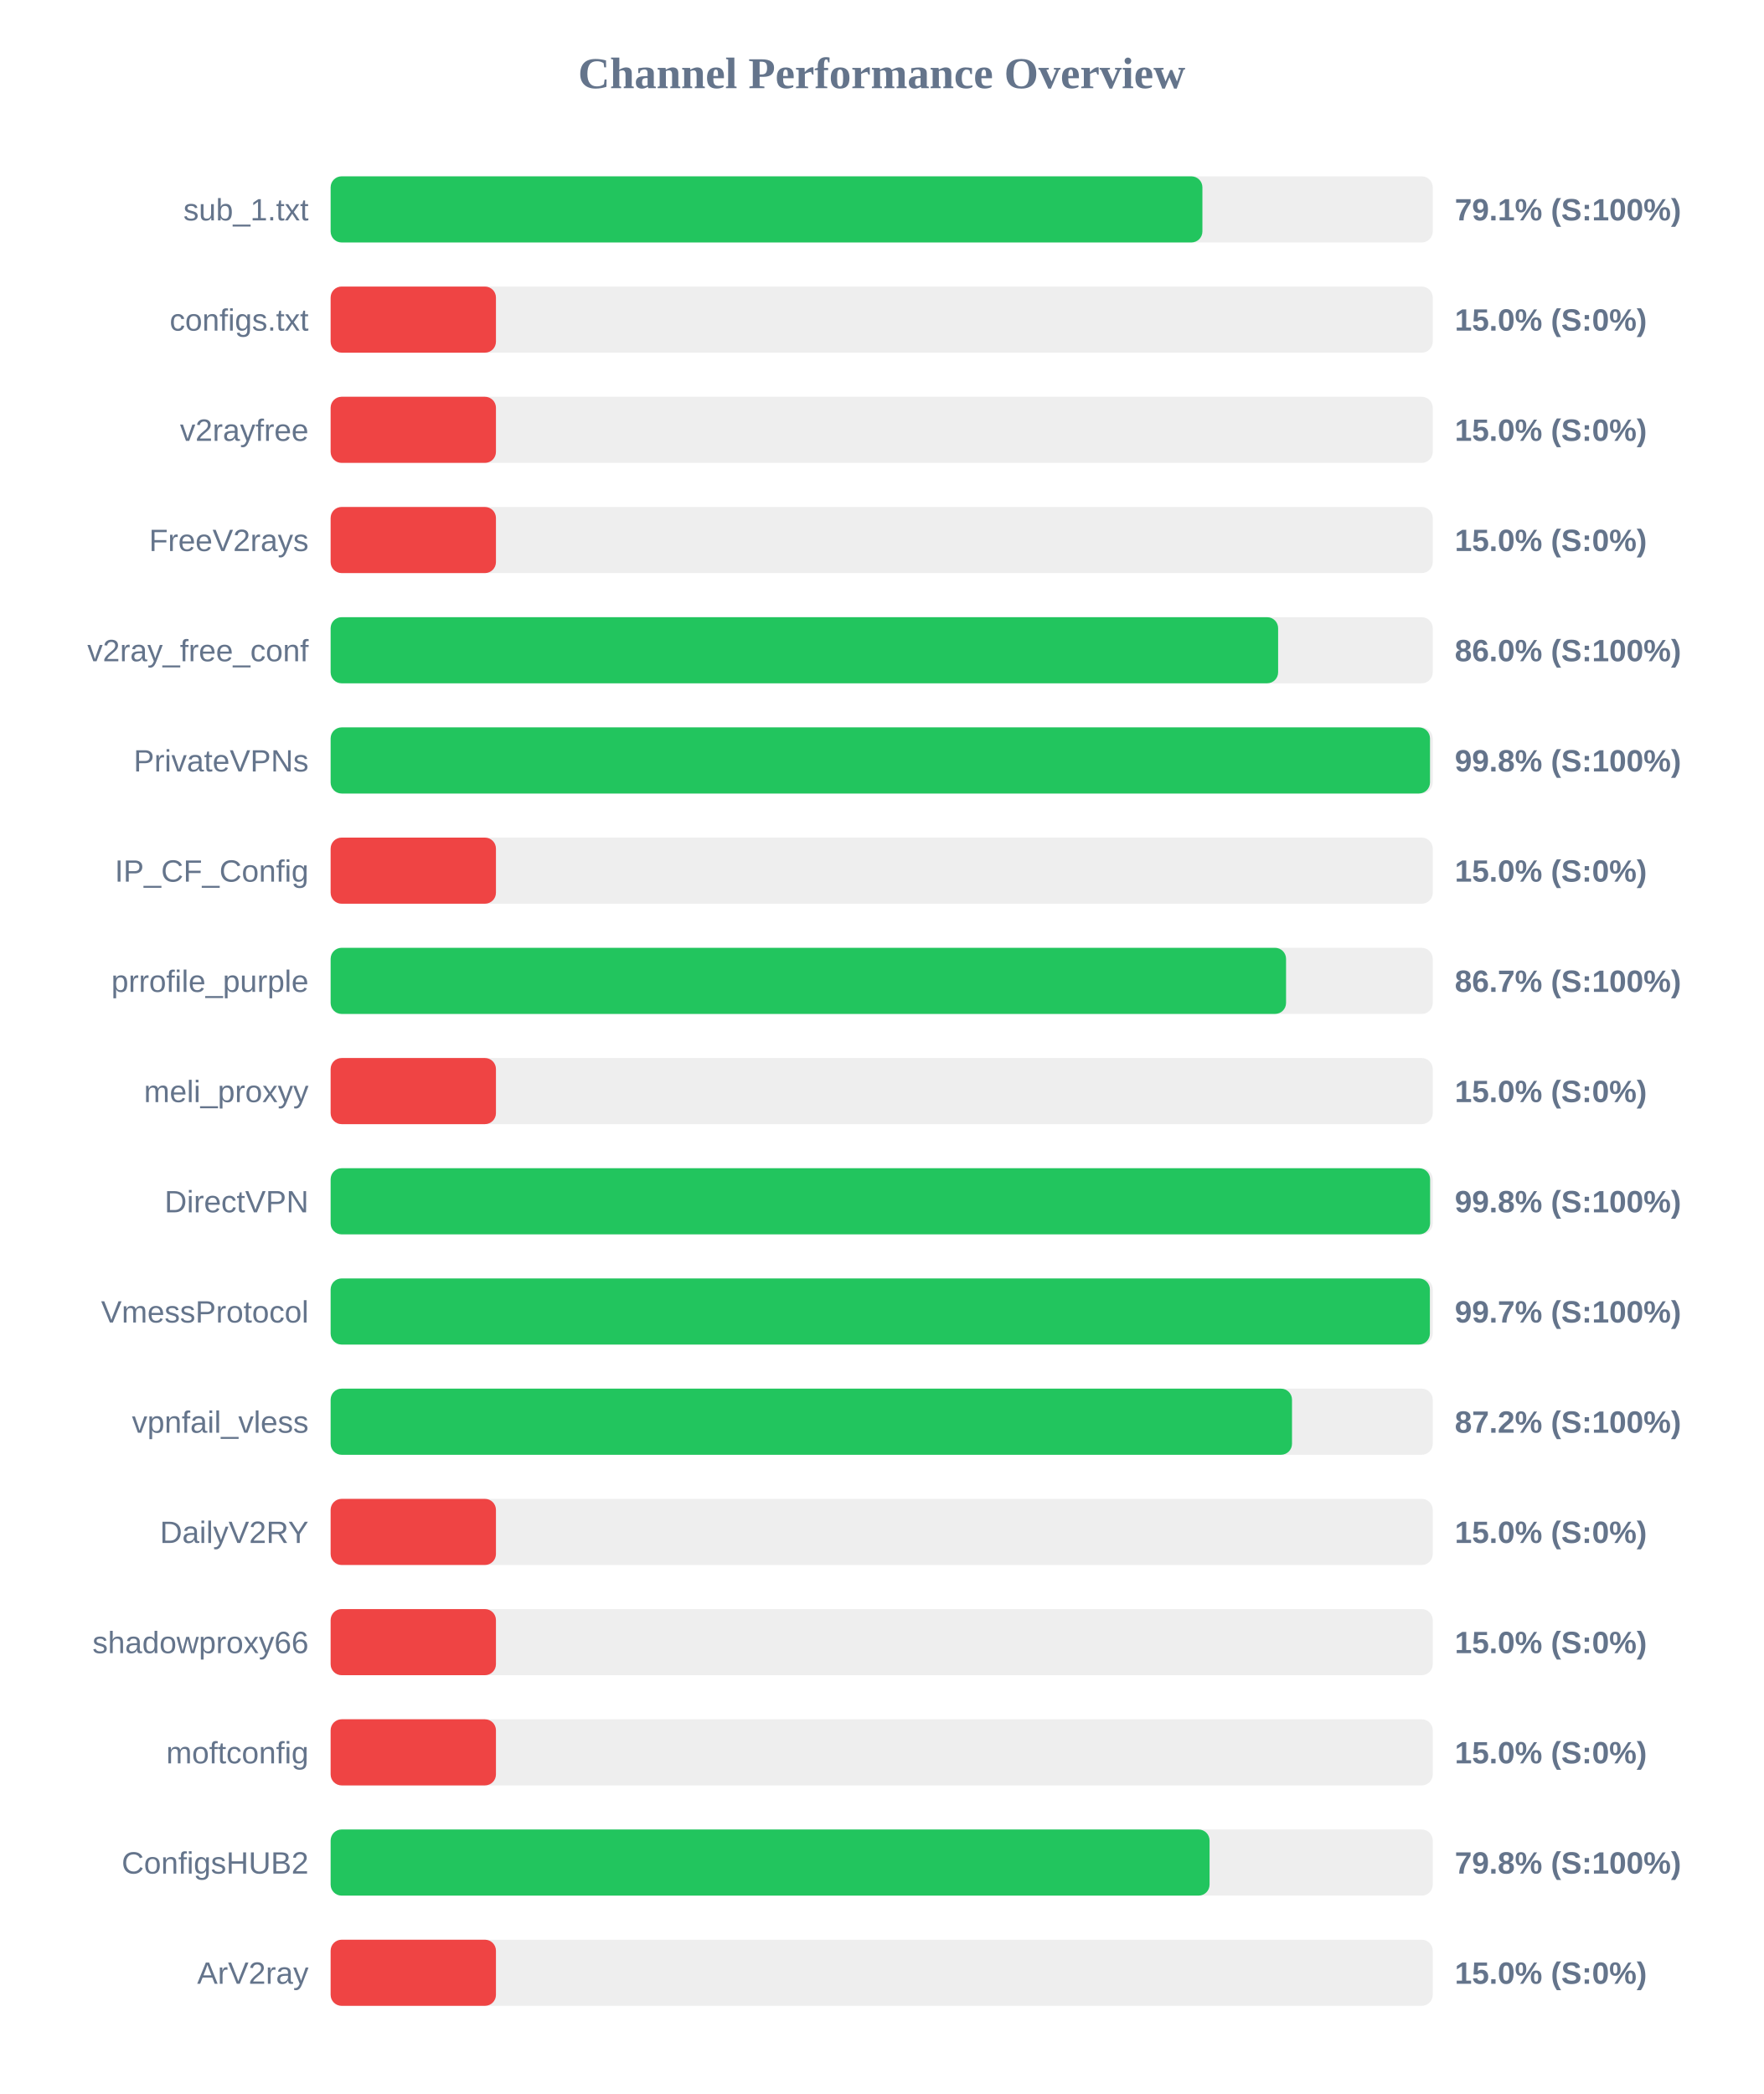
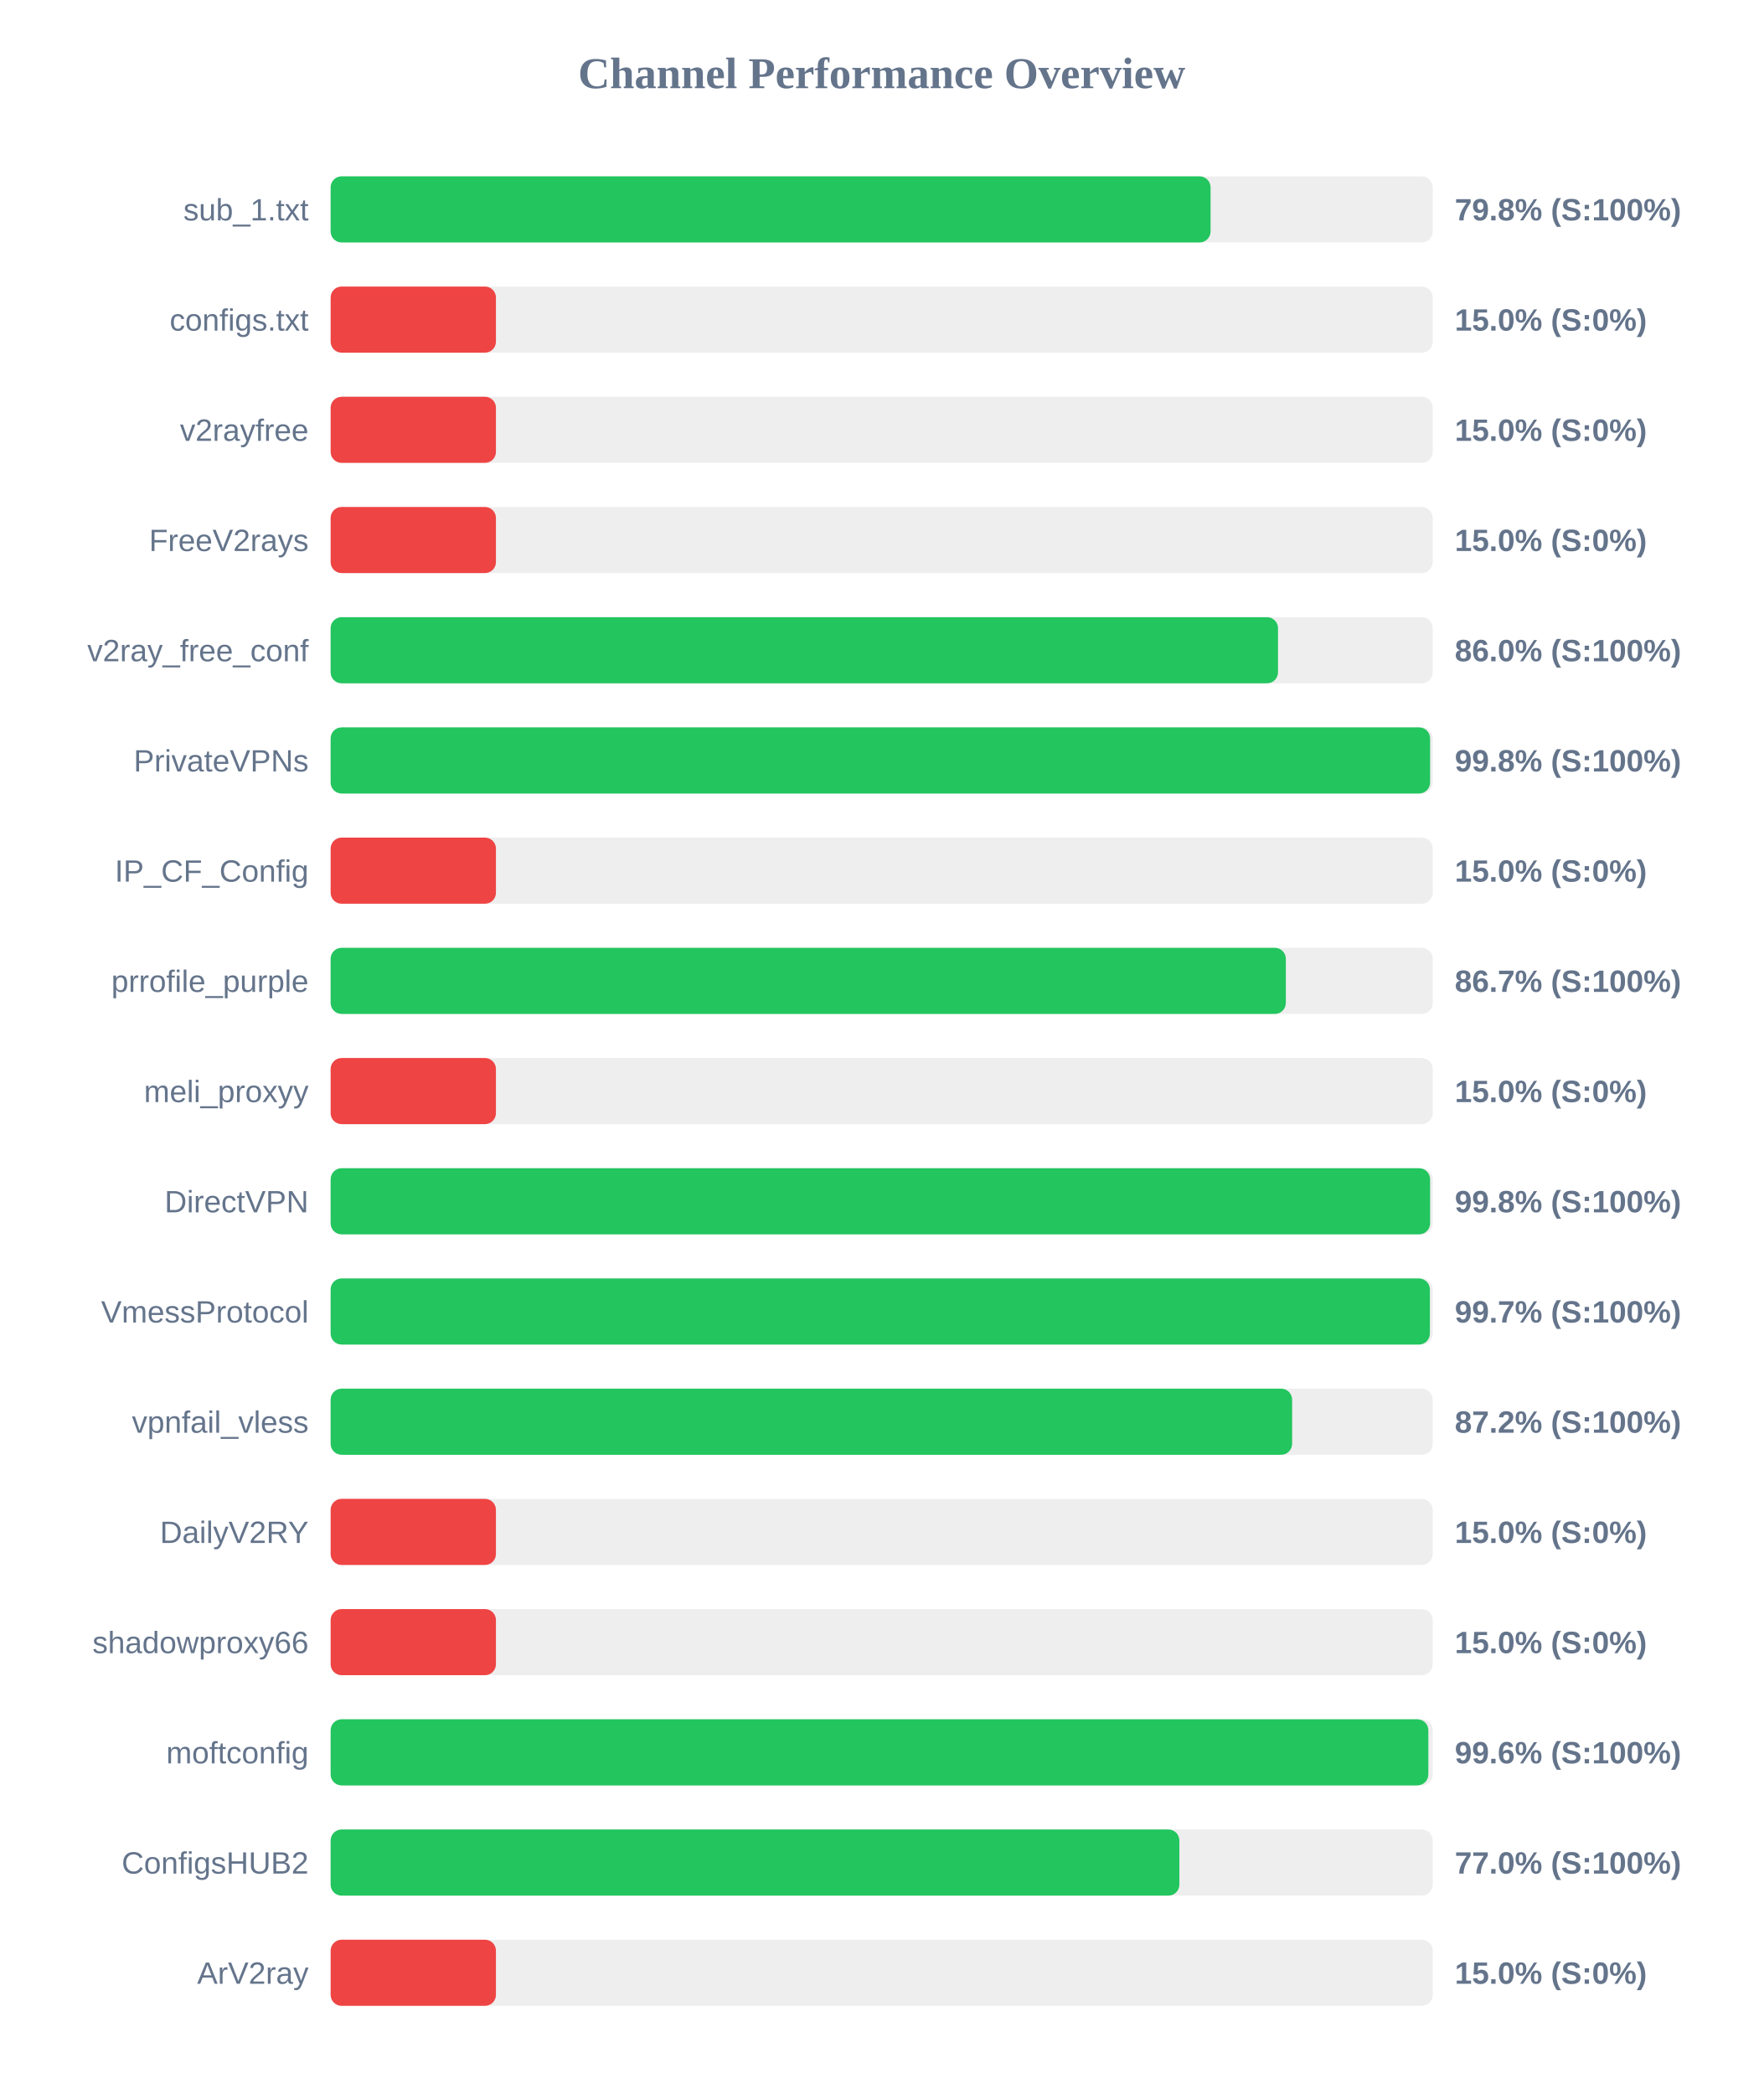
<svg xmlns="http://www.w3.org/2000/svg" width="800" height="950" version="1.1">
  <style>
        .row { font: 14px Arial; fill: #64748b; }
        .score { font: bold 14px Arial; fill: #64748b; }
    </style>
  <text x="400" y="40" text-anchor="middle" font-size="20px" font-weight="bold" fill="#64748b">Channel Performance Overview</text>
  <rect x="150" y="80" width="500" height="30" fill="#eee" rx="5" />
-   <rect x="150" y="80" width="395.5" height="30" fill="#22c55e" rx="5" />
+   <rect x="150" y="80" width="399.2" height="30" fill="#22c55e" rx="5" />
  <text x="140" y="100" text-anchor="end" class="row">sub_1.txt</text>
-   <text x="660" y="100" text-anchor="start" class="score">79.1% (S:100%)</text>
+   <text x="660" y="100" text-anchor="start" class="score">79.8% (S:100%)</text>
  <rect x="150" y="130" width="500" height="30" fill="#eee" rx="5" />
  <rect x="150" y="130" width="75.0" height="30" fill="#ef4444" rx="5" />
  <text x="140" y="150" text-anchor="end" class="row">configs.txt</text>
  <text x="660" y="150" text-anchor="start" class="score">15.0% (S:0%)</text>
  <rect x="150" y="180" width="500" height="30" fill="#eee" rx="5" />
  <rect x="150" y="180" width="75.0" height="30" fill="#ef4444" rx="5" />
  <text x="140" y="200" text-anchor="end" class="row">v2rayfree</text>
  <text x="660" y="200" text-anchor="start" class="score">15.0% (S:0%)</text>
  <rect x="150" y="230" width="500" height="30" fill="#eee" rx="5" />
  <rect x="150" y="230" width="75.0" height="30" fill="#ef4444" rx="5" />
  <text x="140" y="250" text-anchor="end" class="row">FreeV2rays</text>
  <text x="660" y="250" text-anchor="start" class="score">15.0% (S:0%)</text>
  <rect x="150" y="280" width="500" height="30" fill="#eee" rx="5" />
-   <rect x="150" y="280" width="429.85" height="30" fill="#22c55e" rx="5" />
+   <rect x="150" y="280" width="429.8" height="30" fill="#22c55e" rx="5" />
  <text x="140" y="300" text-anchor="end" class="row">v2ray_free_conf</text>
  <text x="660" y="300" text-anchor="start" class="score">86.0% (S:100%)</text>
  <rect x="150" y="330" width="500" height="30" fill="#eee" rx="5" />
-   <rect x="150" y="330" width="498.75" height="30" fill="#22c55e" rx="5" />
+   <rect x="150" y="330" width="498.8" height="30" fill="#22c55e" rx="5" />
  <text x="140" y="350" text-anchor="end" class="row">PrivateVPNs</text>
  <text x="660" y="350" text-anchor="start" class="score">99.8% (S:100%)</text>
  <rect x="150" y="380" width="500" height="30" fill="#eee" rx="5" />
  <rect x="150" y="380" width="75.0" height="30" fill="#ef4444" rx="5" />
  <text x="140" y="400" text-anchor="end" class="row">IP_CF_Config</text>
  <text x="660" y="400" text-anchor="start" class="score">15.0% (S:0%)</text>
  <rect x="150" y="430" width="500" height="30" fill="#eee" rx="5" />
-   <rect x="150" y="430" width="433.45" height="30" fill="#22c55e" rx="5" />
+   <rect x="150" y="430" width="433.35" height="30" fill="#22c55e" rx="5" />
  <text x="140" y="450" text-anchor="end" class="row">prrofile_purple</text>
  <text x="660" y="450" text-anchor="start" class="score">86.7% (S:100%)</text>
  <rect x="150" y="480" width="500" height="30" fill="#eee" rx="5" />
  <rect x="150" y="480" width="75.0" height="30" fill="#ef4444" rx="5" />
  <text x="140" y="500" text-anchor="end" class="row">meli_proxyy</text>
  <text x="660" y="500" text-anchor="start" class="score">15.0% (S:0%)</text>
  <rect x="150" y="530" width="500" height="30" fill="#eee" rx="5" />
  <rect x="150" y="530" width="498.8" height="30" fill="#22c55e" rx="5" />
  <text x="140" y="550" text-anchor="end" class="row">DirectVPN</text>
  <text x="660" y="550" text-anchor="start" class="score">99.8% (S:100%)</text>
  <rect x="150" y="580" width="500" height="30" fill="#eee" rx="5" />
  <rect x="150" y="580" width="498.7" height="30" fill="#22c55e" rx="5" />
  <text x="140" y="600" text-anchor="end" class="row">VmessProtocol</text>
  <text x="660" y="600" text-anchor="start" class="score">99.7% (S:100%)</text>
  <rect x="150" y="630" width="500" height="30" fill="#eee" rx="5" />
-   <rect x="150" y="630" width="436.15" height="30" fill="#22c55e" rx="5" />
+   <rect x="150" y="630" width="436.2" height="30" fill="#22c55e" rx="5" />
  <text x="140" y="650" text-anchor="end" class="row">vpnfail_vless</text>
  <text x="660" y="650" text-anchor="start" class="score">87.2% (S:100%)</text>
  <rect x="150" y="680" width="500" height="30" fill="#eee" rx="5" />
  <rect x="150" y="680" width="75.0" height="30" fill="#ef4444" rx="5" />
  <text x="140" y="700" text-anchor="end" class="row">DailyV2RY</text>
  <text x="660" y="700" text-anchor="start" class="score">15.0% (S:0%)</text>
  <rect x="150" y="730" width="500" height="30" fill="#eee" rx="5" />
  <rect x="150" y="730" width="75.0" height="30" fill="#ef4444" rx="5" />
  <text x="140" y="750" text-anchor="end" class="row">shadowproxy66</text>
  <text x="660" y="750" text-anchor="start" class="score">15.0% (S:0%)</text>
  <rect x="150" y="780" width="500" height="30" fill="#eee" rx="5" />
-   <rect x="150" y="780" width="75.0" height="30" fill="#ef4444" rx="5" />
+   <rect x="150" y="780" width="498.0" height="30" fill="#22c55e" rx="5" />
  <text x="140" y="800" text-anchor="end" class="row">moftconfig</text>
-   <text x="660" y="800" text-anchor="start" class="score">15.0% (S:0%)</text>
+   <text x="660" y="800" text-anchor="start" class="score">99.6% (S:100%)</text>
  <rect x="150" y="830" width="500" height="30" fill="#eee" rx="5" />
-   <rect x="150" y="830" width="398.75" height="30" fill="#22c55e" rx="5" />
+   <rect x="150" y="830" width="385.05" height="30" fill="#22c55e" rx="5" />
  <text x="140" y="850" text-anchor="end" class="row">ConfigsHUB2</text>
-   <text x="660" y="850" text-anchor="start" class="score">79.8% (S:100%)</text>
+   <text x="660" y="850" text-anchor="start" class="score">77.0% (S:100%)</text>
  <rect x="150" y="880" width="500" height="30" fill="#eee" rx="5" />
  <rect x="150" y="880" width="75.0" height="30" fill="#ef4444" rx="5" />
  <text x="140" y="900" text-anchor="end" class="row">ArV2ray</text>
  <text x="660" y="900" text-anchor="start" class="score">15.0% (S:0%)</text>
</svg>
